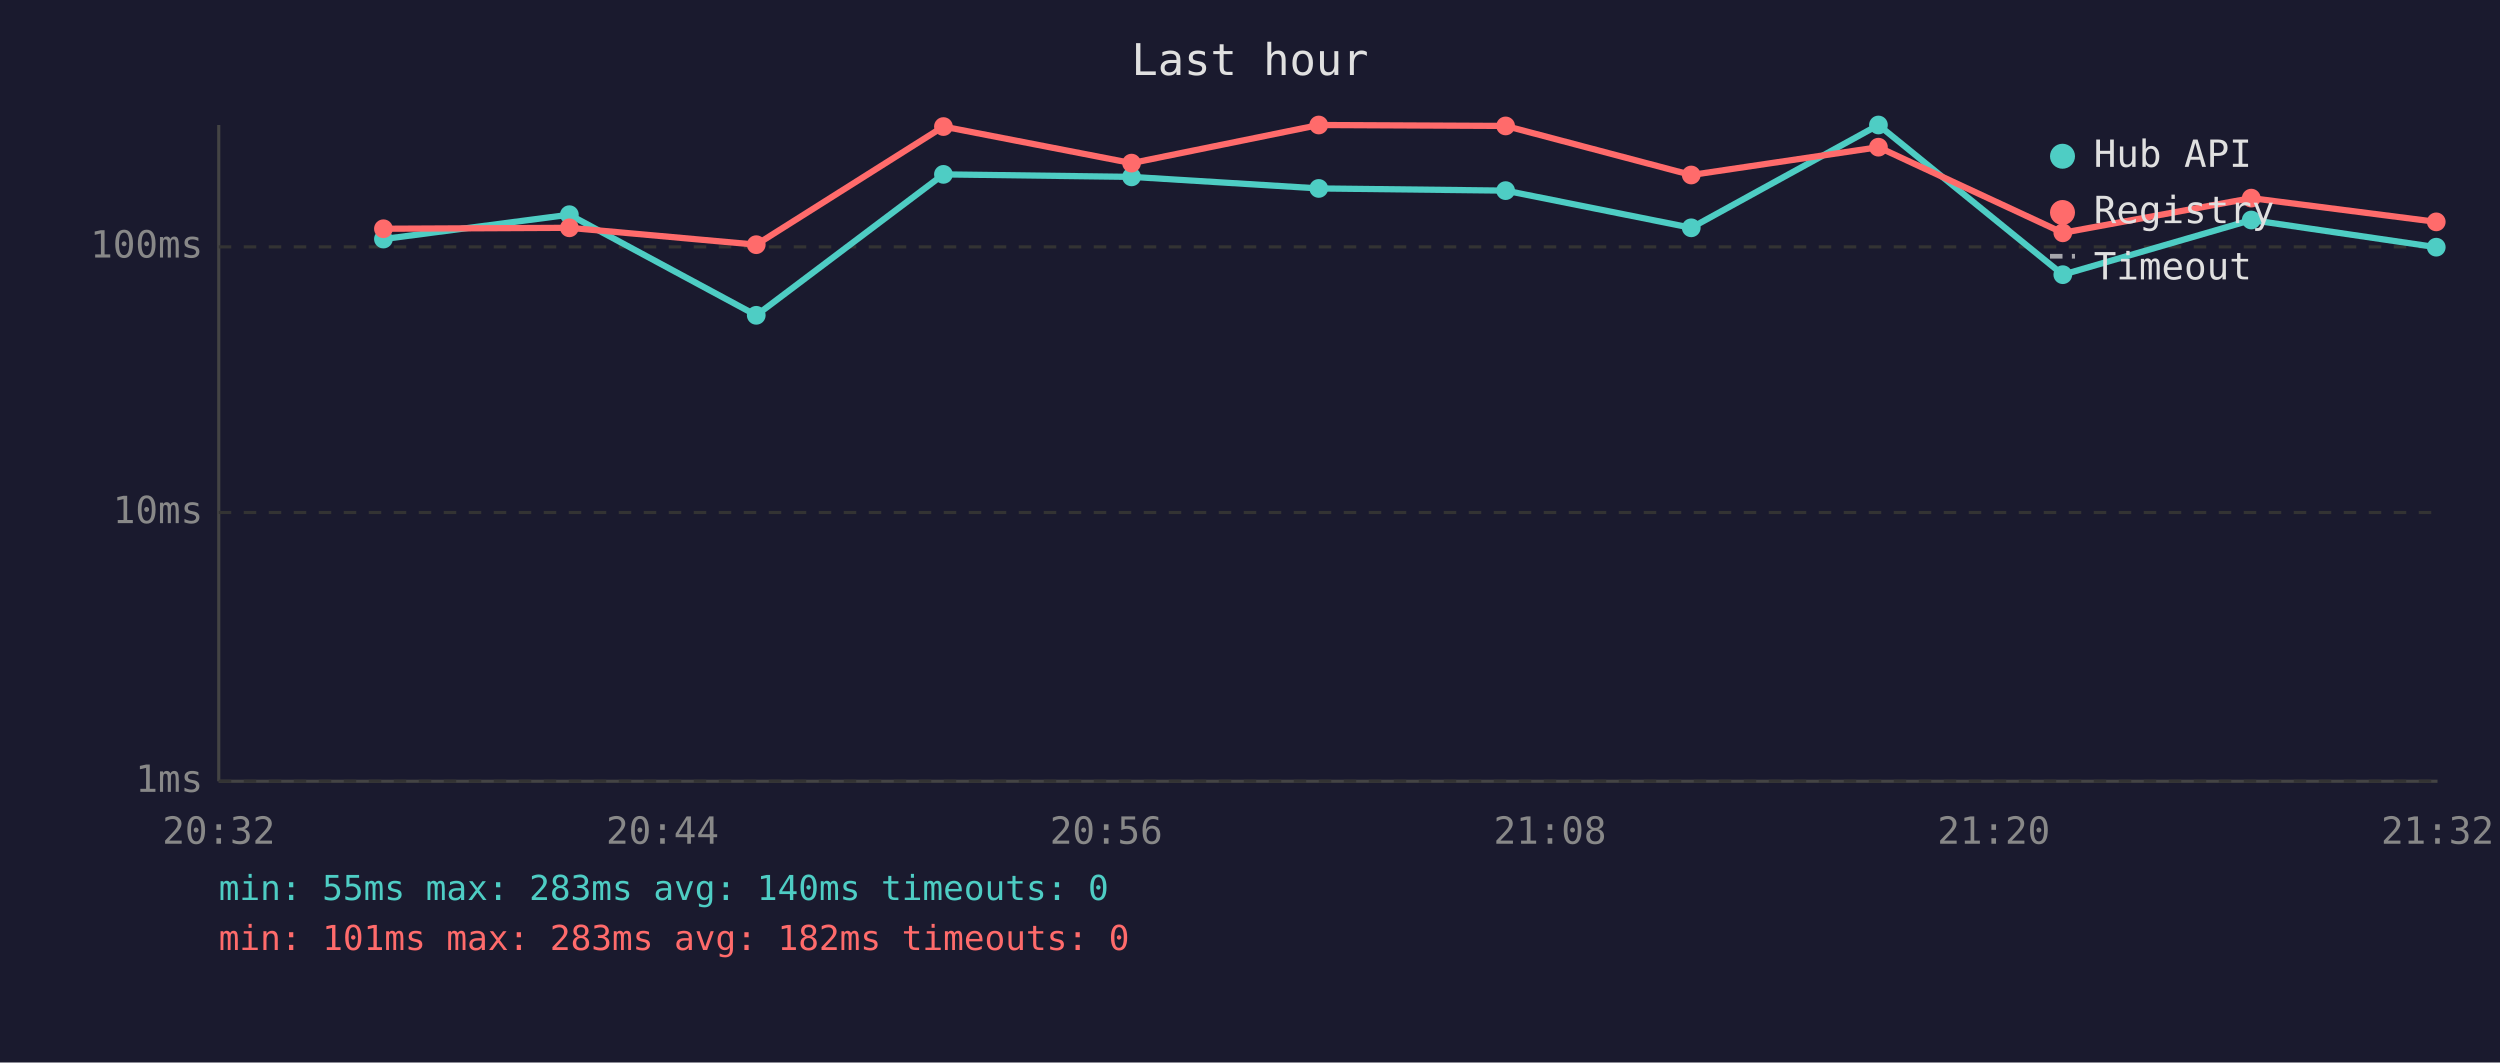
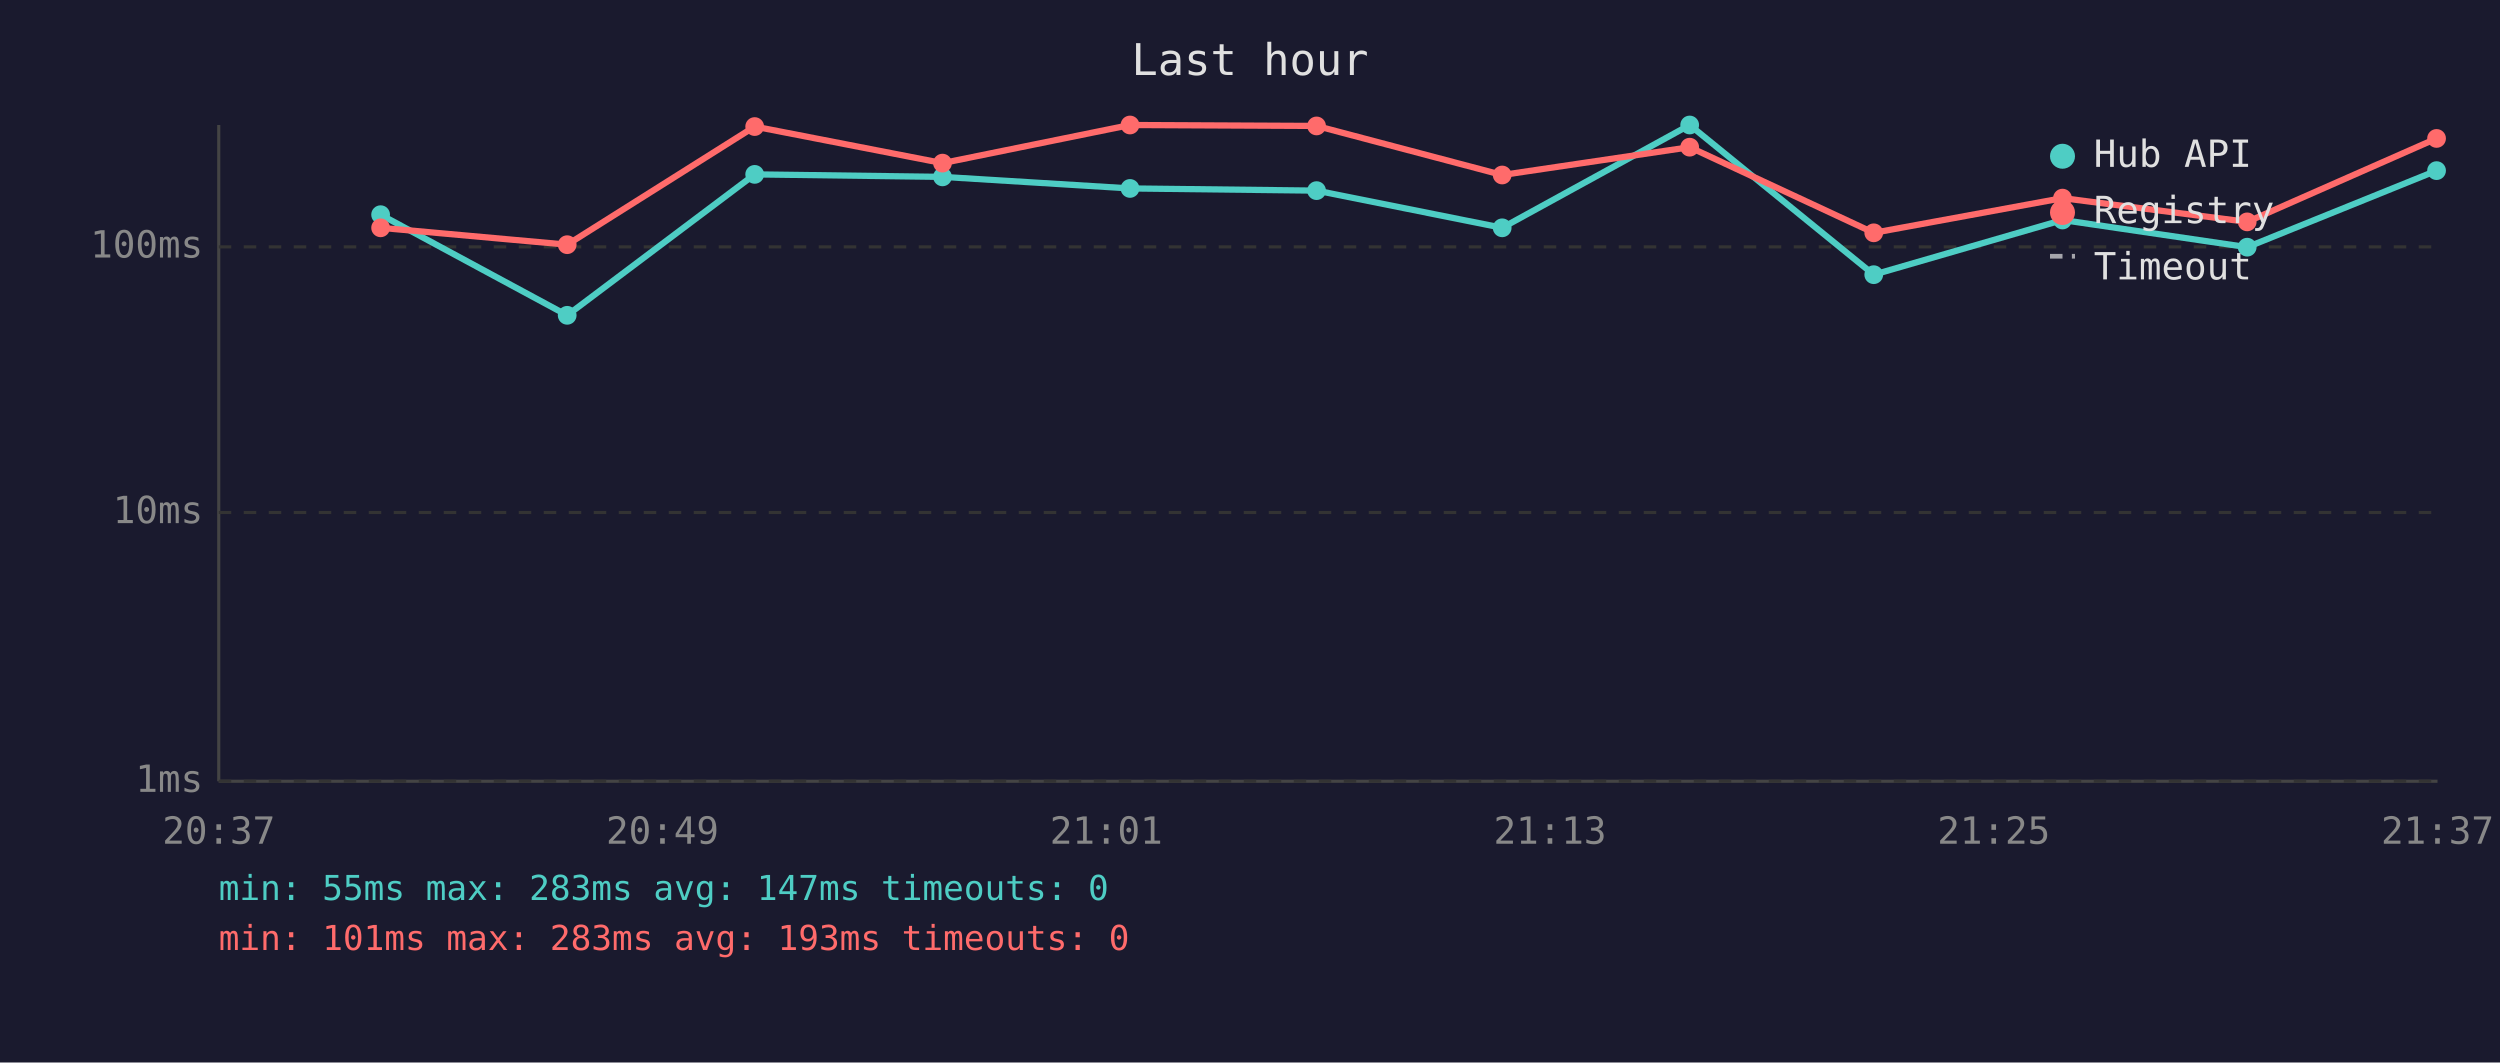
<svg xmlns="http://www.w3.org/2000/svg" viewBox="0 0 800 340" font-family="monospace" font-size="12">
  <rect width="800" height="340" fill="#1a1a2e" />
  <text x="400" y="24" fill="#e0e0e0" font-size="14" text-anchor="middle">Last hour</text>
  <line x1="70" y1="40" x2="70" y2="250" stroke="#444" stroke-width="1" />
  <line x1="70" y1="250" x2="780" y2="250" stroke="#444" stroke-width="1" />
  <line x1="70" y1="250" x2="780" y2="250" stroke="#333" stroke-width="1" stroke-dasharray="4" />
  <text x="65" y="250" fill="#888" text-anchor="end" dominant-baseline="middle">1ms</text>
  <line x1="70" y1="164" x2="780" y2="164" stroke="#333" stroke-width="1" stroke-dasharray="4" />
  <text x="65" y="164" fill="#888" text-anchor="end" dominant-baseline="middle">10ms</text>
  <line x1="70" y1="79" x2="780" y2="79" stroke="#333" stroke-width="1" stroke-dasharray="4" />
  <text x="65" y="79" fill="#888" text-anchor="end" dominant-baseline="middle">100ms</text>
-   <text x="70" y="270" fill="#888" text-anchor="middle">20:32</text>
-   <text x="212" y="270" fill="#888" text-anchor="middle">20:44</text>
-   <text x="354" y="270" fill="#888" text-anchor="middle">20:56</text>
-   <text x="496" y="270" fill="#888" text-anchor="middle">21:08</text>
-   <text x="638" y="270" fill="#888" text-anchor="middle">21:20</text>
-   <text x="780" y="270" fill="#888" text-anchor="middle">21:32</text>
-   <polyline points="122.7,76.5 182.2,68.7 242.0,100.9 301.9,55.8 362.1,56.6 422.0,60.3 481.8,61.0 541.2,72.9 601.1,40.0 660.1,87.9 720.4,70.4 779.6,79.1" fill="none" stroke="#4ecdc4" stroke-width="2" opacity="1" />
-   <circle cx="122.7" cy="76.5" r="3" fill="#4ecdc4" />
-   <circle cx="182.2" cy="68.7" r="3" fill="#4ecdc4" />
-   <circle cx="242.0" cy="100.9" r="3" fill="#4ecdc4" />
-   <circle cx="301.9" cy="55.8" r="3" fill="#4ecdc4" />
-   <circle cx="362.1" cy="56.6" r="3" fill="#4ecdc4" />
-   <circle cx="422.0" cy="60.3" r="3" fill="#4ecdc4" />
-   <circle cx="481.8" cy="61.0" r="3" fill="#4ecdc4" />
-   <circle cx="541.2" cy="72.9" r="3" fill="#4ecdc4" />
-   <circle cx="601.1" cy="40.0" r="3" fill="#4ecdc4" />
-   <circle cx="660.1" cy="87.9" r="3" fill="#4ecdc4" />
-   <circle cx="720.4" cy="70.4" r="3" fill="#4ecdc4" />
-   <circle cx="779.6" cy="79.1" r="3" fill="#4ecdc4" />
-   <polyline points="122.7,73.2 182.2,72.9 242.0,78.3 301.9,40.5 362.1,52.2 422.0,40.0 481.8,40.3 541.2,56.0 601.1,47.1 660.1,74.5 720.4,63.4 779.6,71.0" fill="none" stroke="#ff6b6b" stroke-width="2" opacity="1" />
-   <circle cx="122.7" cy="73.2" r="3" fill="#ff6b6b" />
-   <circle cx="182.2" cy="72.9" r="3" fill="#ff6b6b" />
-   <circle cx="242.0" cy="78.3" r="3" fill="#ff6b6b" />
-   <circle cx="301.9" cy="40.5" r="3" fill="#ff6b6b" />
-   <circle cx="362.1" cy="52.2" r="3" fill="#ff6b6b" />
-   <circle cx="422.0" cy="40.0" r="3" fill="#ff6b6b" />
-   <circle cx="481.8" cy="40.3" r="3" fill="#ff6b6b" />
-   <circle cx="541.2" cy="56.0" r="3" fill="#ff6b6b" />
-   <circle cx="601.1" cy="47.1" r="3" fill="#ff6b6b" />
-   <circle cx="660.1" cy="74.5" r="3" fill="#ff6b6b" />
-   <circle cx="720.4" cy="63.4" r="3" fill="#ff6b6b" />
-   <circle cx="779.6" cy="71.0" r="3" fill="#ff6b6b" />
+   <text x="70" y="270" fill="#888" text-anchor="middle">20:37</text>
+   <text x="212" y="270" fill="#888" text-anchor="middle">20:49</text>
+   <text x="354" y="270" fill="#888" text-anchor="middle">21:01</text>
+   <text x="496" y="270" fill="#888" text-anchor="middle">21:13</text>
+   <text x="638" y="270" fill="#888" text-anchor="middle">21:25</text>
+   <text x="780" y="270" fill="#888" text-anchor="middle">21:37</text>
+   <polyline points="121.8,68.7 181.5,100.9 241.5,55.8 301.6,56.6 361.6,60.3 421.3,61.0 480.7,72.9 540.7,40.0 599.6,87.9 660.0,70.4 719.1,79.1 779.7,54.6" fill="none" stroke="#4ecdc4" stroke-width="2" opacity="1" />
+   <circle cx="121.8" cy="68.7" r="3" fill="#4ecdc4" />
+   <circle cx="181.5" cy="100.9" r="3" fill="#4ecdc4" />
+   <circle cx="241.5" cy="55.8" r="3" fill="#4ecdc4" />
+   <circle cx="301.6" cy="56.6" r="3" fill="#4ecdc4" />
+   <circle cx="361.6" cy="60.3" r="3" fill="#4ecdc4" />
+   <circle cx="421.3" cy="61.0" r="3" fill="#4ecdc4" />
+   <circle cx="480.7" cy="72.9" r="3" fill="#4ecdc4" />
+   <circle cx="540.7" cy="40.0" r="3" fill="#4ecdc4" />
+   <circle cx="599.6" cy="87.9" r="3" fill="#4ecdc4" />
+   <circle cx="660.0" cy="70.4" r="3" fill="#4ecdc4" />
+   <circle cx="719.1" cy="79.1" r="3" fill="#4ecdc4" />
+   <circle cx="779.7" cy="54.6" r="3" fill="#4ecdc4" />
+   <polyline points="121.8,72.9 181.5,78.3 241.5,40.5 301.6,52.2 361.6,40.0 421.3,40.3 480.7,56.0 540.7,47.1 599.6,74.5 660.0,63.4 719.1,71.0 779.7,44.3" fill="none" stroke="#ff6b6b" stroke-width="2" opacity="1" />
+   <circle cx="121.8" cy="72.9" r="3" fill="#ff6b6b" />
+   <circle cx="181.5" cy="78.3" r="3" fill="#ff6b6b" />
+   <circle cx="241.5" cy="40.5" r="3" fill="#ff6b6b" />
+   <circle cx="301.6" cy="52.2" r="3" fill="#ff6b6b" />
+   <circle cx="361.6" cy="40.0" r="3" fill="#ff6b6b" />
+   <circle cx="421.3" cy="40.3" r="3" fill="#ff6b6b" />
+   <circle cx="480.7" cy="56.0" r="3" fill="#ff6b6b" />
+   <circle cx="540.7" cy="47.1" r="3" fill="#ff6b6b" />
+   <circle cx="599.6" cy="74.5" r="3" fill="#ff6b6b" />
+   <circle cx="660.0" cy="63.4" r="3" fill="#ff6b6b" />
+   <circle cx="719.1" cy="71.0" r="3" fill="#ff6b6b" />
+   <circle cx="779.7" cy="44.3" r="3" fill="#ff6b6b" />
  <circle cx="660" cy="50" r="4" fill="#4ecdc4" />
  <text x="670" y="50" fill="#e0e0e0" dominant-baseline="middle">Hub API</text>
  <circle cx="660" cy="68" r="4" fill="#ff6b6b" />
  <text x="670" y="68" fill="#e0e0e0" dominant-baseline="middle">Registry</text>
  <line x1="656" y1="82" x2="664" y2="82" stroke="#e0e0e0" stroke-width="1.5" stroke-dasharray="4,3" opacity="0.7" />
  <text x="670" y="86" fill="#e0e0e0" dominant-baseline="middle">Timeout</text>
-   <text x="70" y="288" fill="#4ecdc4" font-size="11">min: 55ms  max: 283ms  avg: 140ms  timeouts: 0</text>
-   <text x="70" y="304" fill="#ff6b6b" font-size="11">min: 101ms  max: 283ms  avg: 182ms  timeouts: 0</text>
+   <text x="70" y="288" fill="#4ecdc4" font-size="11">min: 55ms  max: 283ms  avg: 147ms  timeouts: 0</text>
+   <text x="70" y="304" fill="#ff6b6b" font-size="11">min: 101ms  max: 283ms  avg: 193ms  timeouts: 0</text>
</svg>
